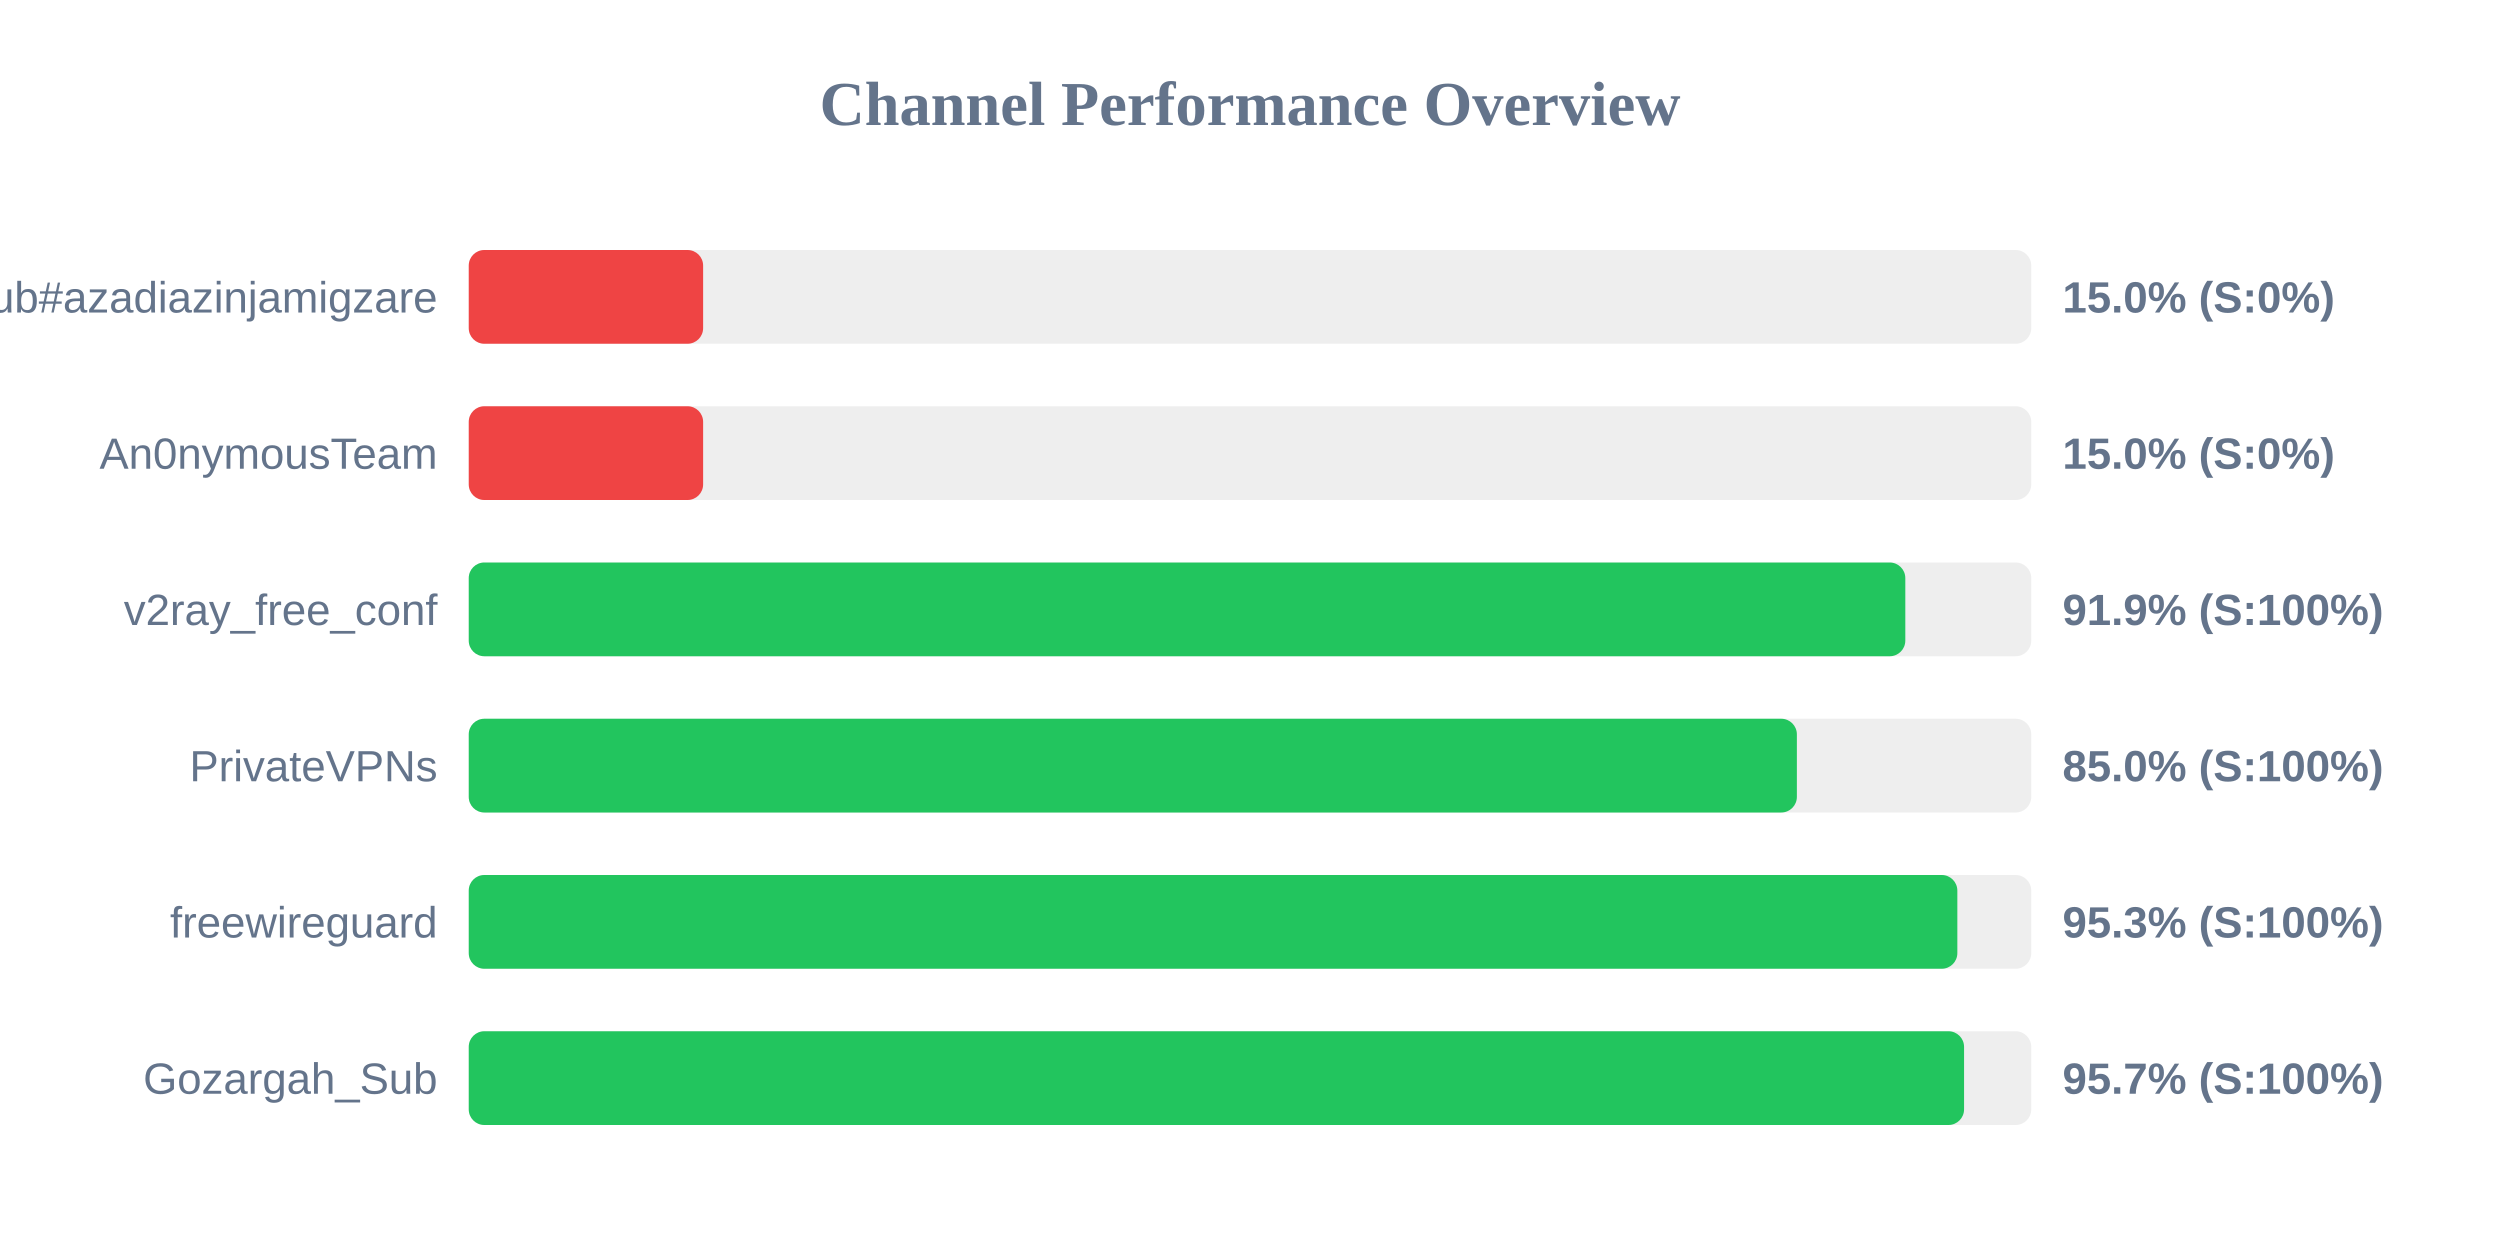
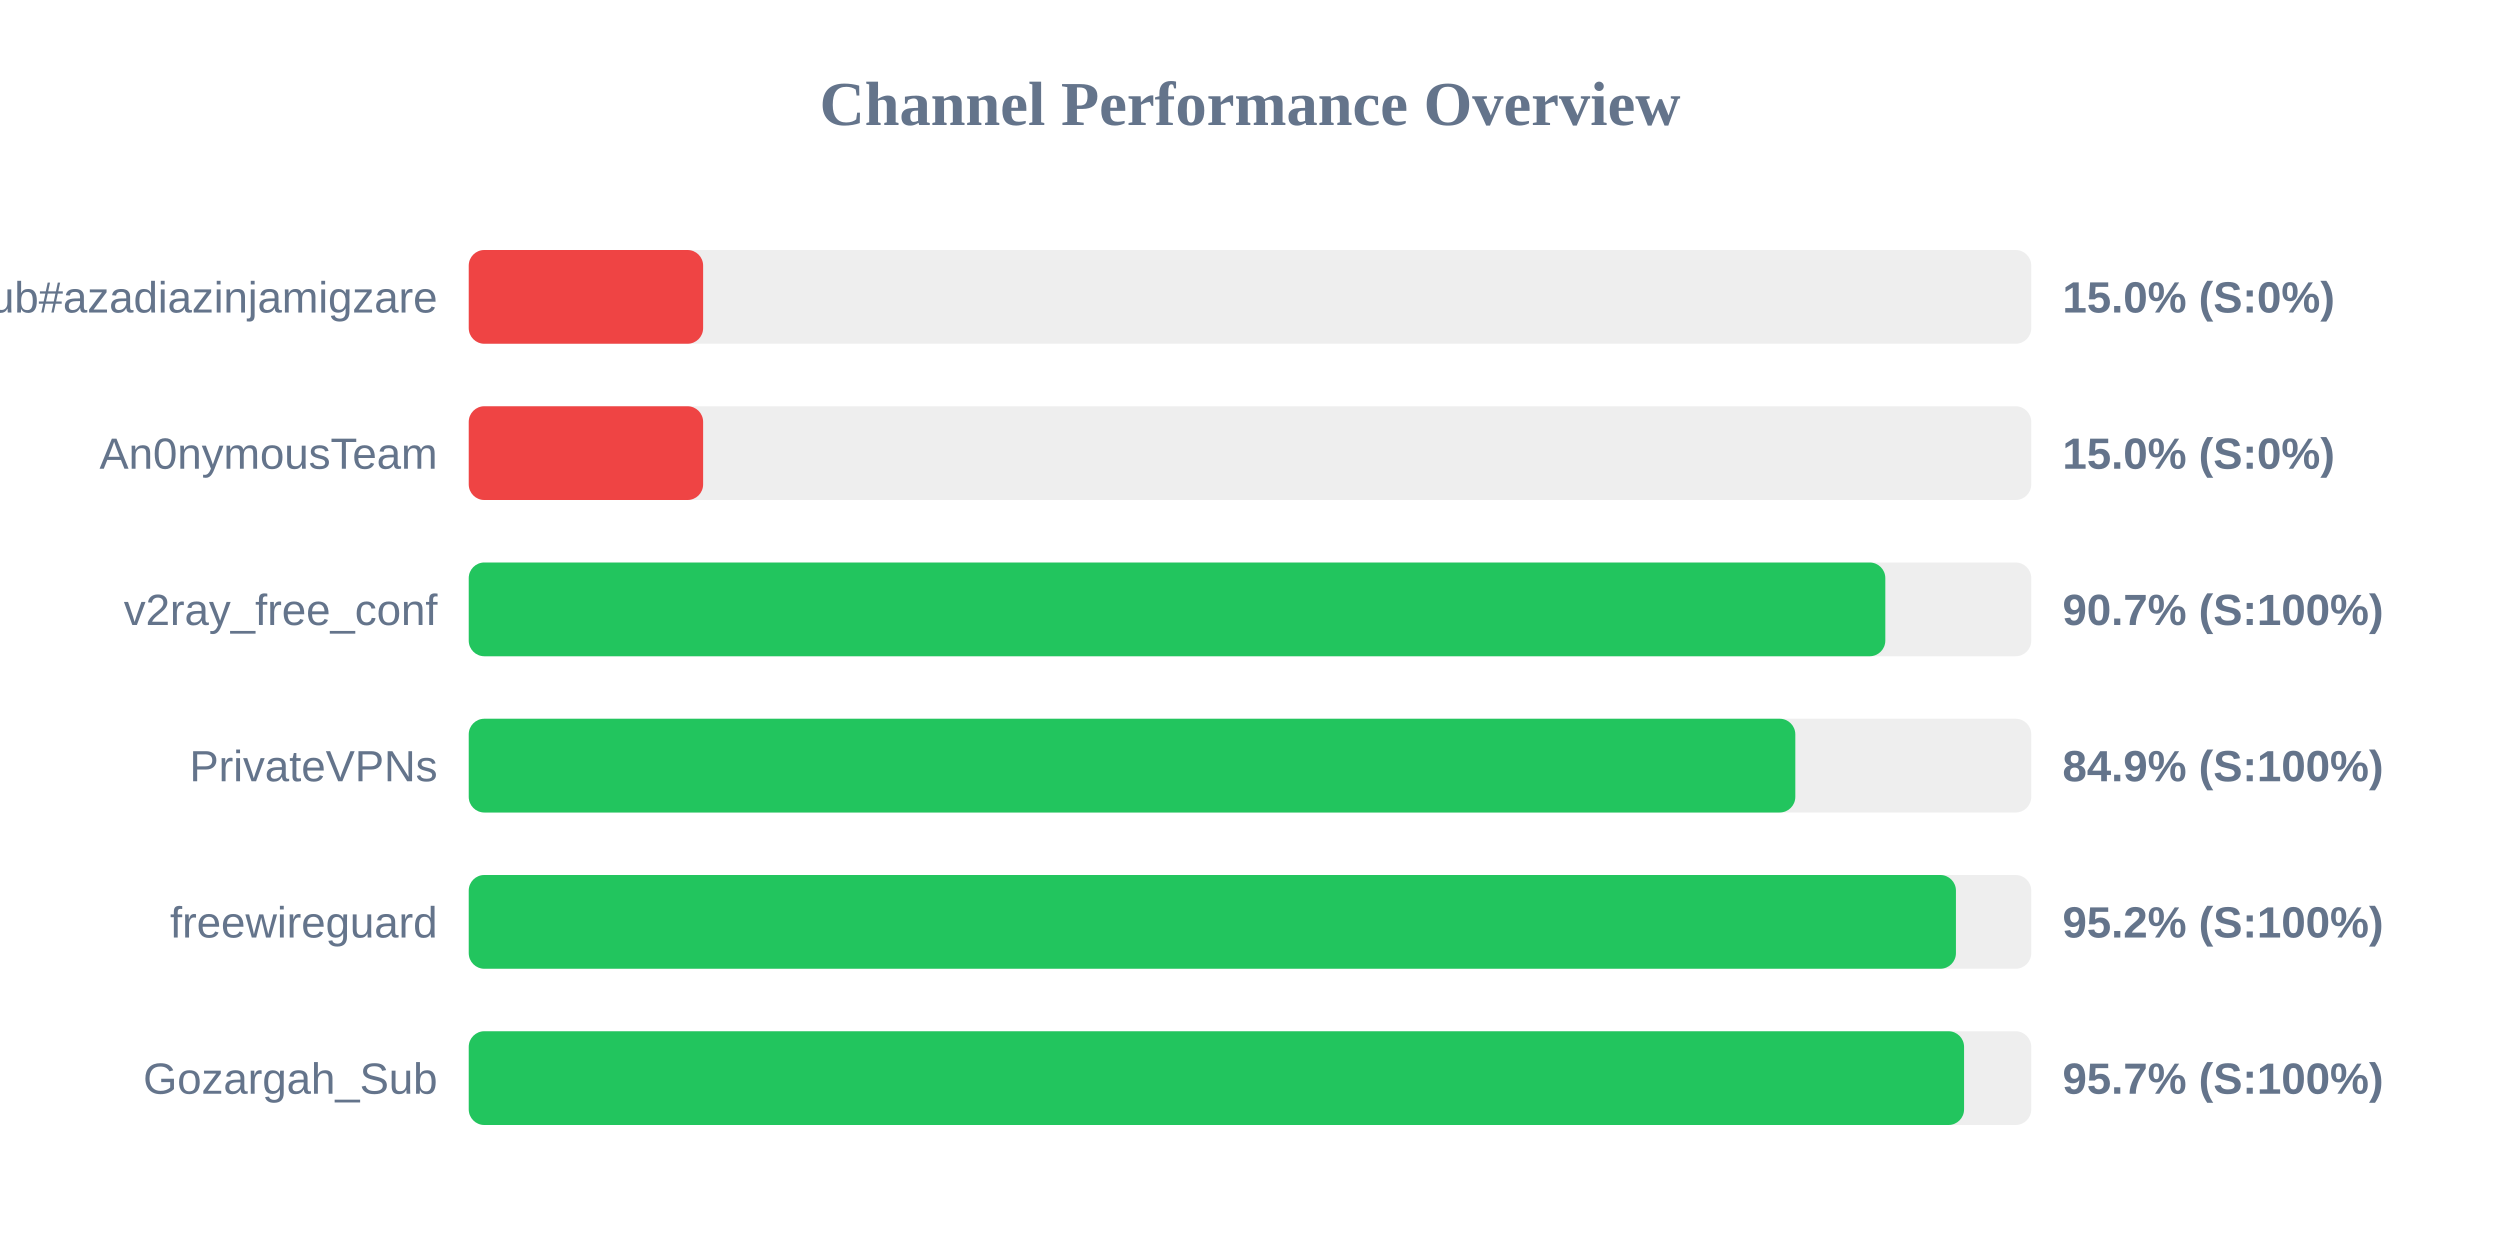
<svg xmlns="http://www.w3.org/2000/svg" width="800" height="400" version="1.1">
  <style>
        .row { font: 14px Arial; fill: #64748b; }
        .score { font: bold 14px Arial; fill: #64748b; }
    </style>
  <text x="400" y="40" text-anchor="middle" font-size="20px" font-weight="bold" fill="#64748b">Channel Performance Overview</text>
  <rect x="150" y="80" width="500" height="30" fill="#eee" rx="5" />
  <rect x="150" y="80" width="75.0" height="30" fill="#ef4444" rx="5" />
  <text x="140" y="100" text-anchor="end" class="row">Sub#azadiazinjamigzare</text>
  <text x="660" y="100" text-anchor="start" class="score">15.0% (S:0%)</text>
  <rect x="150" y="130" width="500" height="30" fill="#eee" rx="5" />
  <rect x="150" y="130" width="75.0" height="30" fill="#ef4444" rx="5" />
  <text x="140" y="150" text-anchor="end" class="row">An0nymousTeam</text>
  <text x="660" y="150" text-anchor="start" class="score">15.0% (S:0%)</text>
  <rect x="150" y="180" width="500" height="30" fill="#eee" rx="5" />
-   <rect x="150" y="180" width="459.7" height="30" fill="#22c55e" rx="5" />
+   <rect x="150" y="180" width="453.3" height="30" fill="#22c55e" rx="5" />
  <text x="140" y="200" text-anchor="end" class="row">v2ray_free_conf</text>
-   <text x="660" y="200" text-anchor="start" class="score">91.9% (S:100%)</text>
+   <text x="660" y="200" text-anchor="start" class="score">90.7% (S:100%)</text>
  <rect x="150" y="230" width="500" height="30" fill="#eee" rx="5" />
-   <rect x="150" y="230" width="425.0" height="30" fill="#22c55e" rx="5" />
+   <rect x="150" y="230" width="424.5" height="30" fill="#22c55e" rx="5" />
  <text x="140" y="250" text-anchor="end" class="row">PrivateVPNs</text>
-   <text x="660" y="250" text-anchor="start" class="score">85.0% (S:100%)</text>
+   <text x="660" y="250" text-anchor="start" class="score">84.9% (S:100%)</text>
  <rect x="150" y="280" width="500" height="30" fill="#eee" rx="5" />
-   <rect x="150" y="280" width="476.35" height="30" fill="#22c55e" rx="5" />
+   <rect x="150" y="280" width="475.9" height="30" fill="#22c55e" rx="5" />
  <text x="140" y="300" text-anchor="end" class="row">freewireguard</text>
-   <text x="660" y="300" text-anchor="start" class="score">95.3% (S:100%)</text>
+   <text x="660" y="300" text-anchor="start" class="score">95.2% (S:100%)</text>
  <rect x="150" y="330" width="500" height="30" fill="#eee" rx="5" />
  <rect x="150" y="330" width="478.5" height="30" fill="#22c55e" rx="5" />
  <text x="140" y="350" text-anchor="end" class="row">Gozargah_Sub</text>
  <text x="660" y="350" text-anchor="start" class="score">95.7% (S:100%)</text>
</svg>
